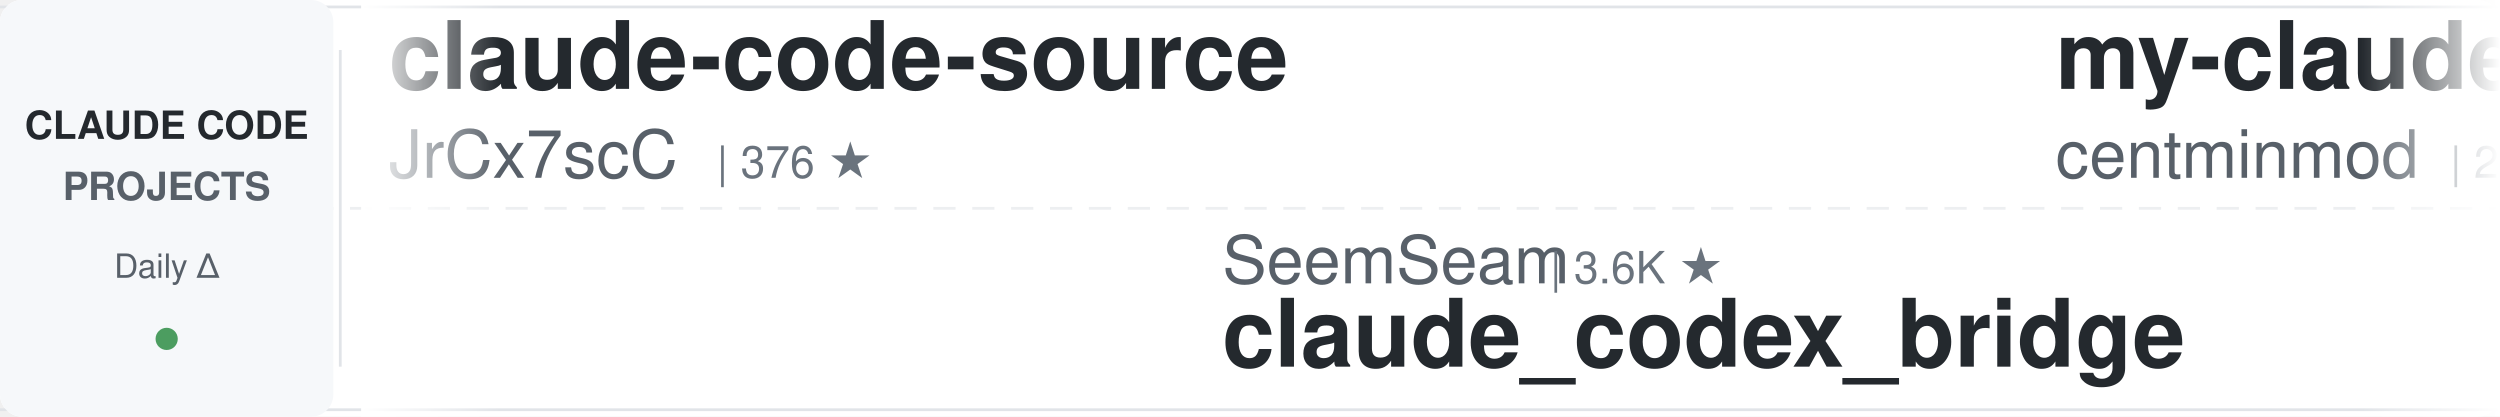
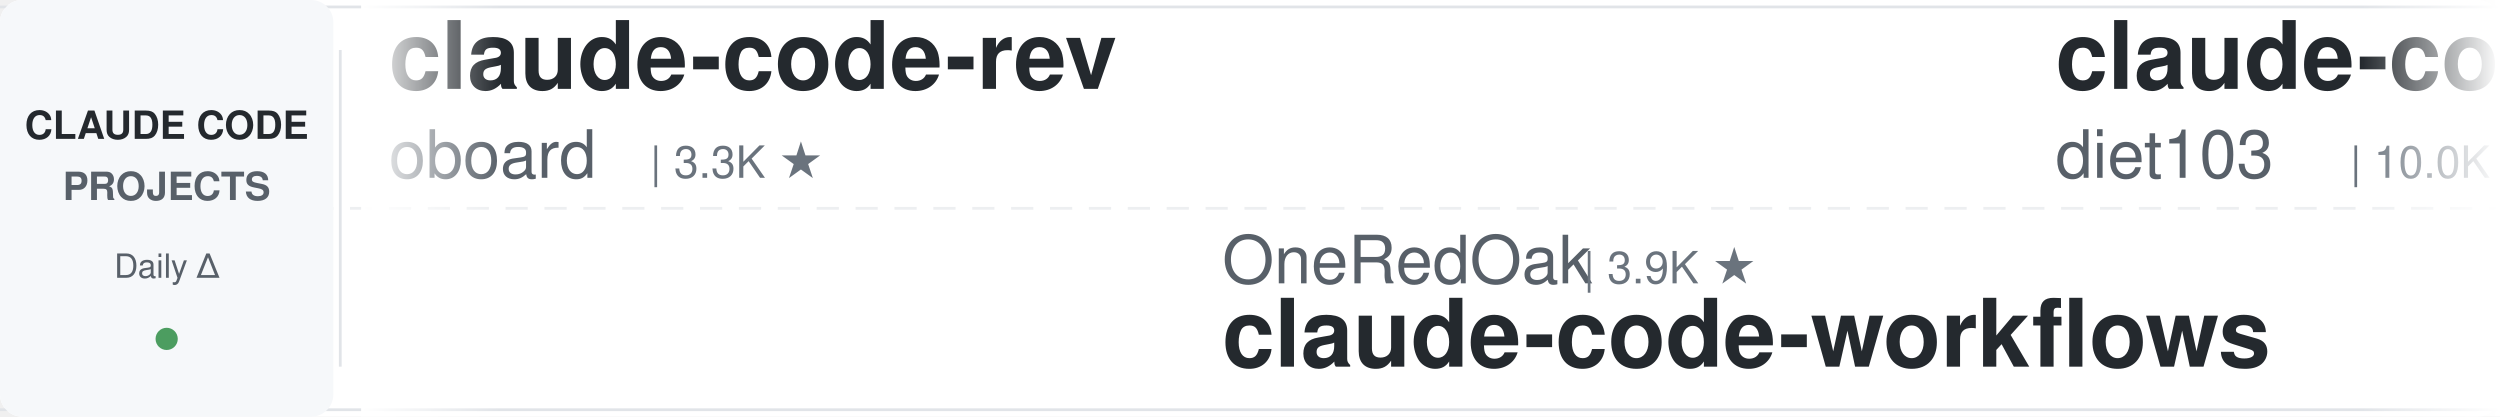
<svg xmlns="http://www.w3.org/2000/svg" width="900" height="150">
  <defs>
    <linearGradient id="leftFade" x1="0%" y1="0%" x2="100%" y2="0%">
      <stop offset="0%" style="stop-color:#ffffff;stop-opacity:1" />
      <stop offset="100%" style="stop-color:#ffffff;stop-opacity:0" />
    </linearGradient>
    <linearGradient id="rightFade" x1="0%" y1="0%" x2="100%" y2="0%">
      <stop offset="0%" style="stop-color:#ffffff;stop-opacity:0" />
      <stop offset="100%" style="stop-color:#ffffff;stop-opacity:1" />
    </linearGradient>
  </defs>
  <rect width="900" height="150" fill="#ffffff" rx="8" />
  <rect x="0" y="2" width="900" height="1" fill="#e1e4e8" />
  <rect x="0" y="147" width="900" height="1" fill="#e1e4e8" />
  <line x1="0" y1="75" x2="900" y2="75" stroke="#e1e4e8" stroke-width="1" stroke-dasharray="8 6" opacity="0.6" />
  <rect x="0" y="0" width="120" height="150" fill="#f6f8fa" rx="8" />
  <text x="60" y="50" font-family="-apple-system, BlinkMacSystemFont, 'Segoe UI', Helvetica, Arial, sans-serif" font-size="14" font-weight="600" fill="#24292e" text-anchor="middle">CLAUDE CODE</text>
  <text x="60" y="72" font-family="-apple-system, BlinkMacSystemFont, 'Segoe UI', Helvetica, Arial, sans-serif" font-size="14" font-weight="600" fill="#586069" text-anchor="middle">PROJECTS</text>
  <text x="60" y="100" font-family="-apple-system, BlinkMacSystemFont, 'Segoe UI', Helvetica, Arial, sans-serif" font-size="12" font-weight="500" fill="#586069" text-anchor="middle">Daily Δ</text>
  <circle cx="60" cy="122" r="4" fill="#22863a" opacity="0.8" />
  <rect x="122" y="18" width="1" height="114" fill="#e1e4e8" />
  <clipPath id="tickerClip">
    <rect x="130" y="0" width="770" height="150" />
  </clipPath>
  <g clip-path="url(#tickerClip)">
    <g id="tickerItems">
      <animateTransform attributeName="transform" attributeType="XML" type="translate" from="0 0" to="-3000 0" dur="54s" repeatCount="indefinite" />
      <g transform="translate(0, 0)">
-         <text x="140" y="32" font-family="-apple-system, BlinkMacSystemFont, 'Segoe UI', Helvetica, Arial, sans-serif" font-size="34" font-weight="600" fill="#24292e">claude-code-source</text>
-         <text x="140" y="64" font-family="-apple-system, BlinkMacSystemFont, 'Segoe UI', Helvetica, Arial, sans-serif" font-size="24" font-weight="400" fill="#586069">JrCx7scC</text>
-         <text x="258" y="64" font-family="-apple-system, BlinkMacSystemFont, 'Segoe UI', Helvetica, Arial, sans-serif" font-size="16" font-weight="500" fill="#6a737d">| 376 ★</text>
+         <text x="140" y="32" font-family="-apple-system, BlinkMacSystemFont, 'Segoe UI', Helvetica, Arial, sans-serif" font-size="34" font-weight="600" fill="#24292e">claude-code-rev</text>
+         <text x="140" y="64" font-family="-apple-system, BlinkMacSystemFont, 'Segoe UI', Helvetica, Arial, sans-serif" font-size="24" font-weight="400" fill="#586069">oboard</text>
+         <text x="234" y="64" font-family="-apple-system, BlinkMacSystemFont, 'Segoe UI', Helvetica, Arial, sans-serif" font-size="16" font-weight="500" fill="#6a737d">| 3.3K ★</text>
      </g>
      <g transform="translate(300, 0)">
-         <text x="140" y="102" font-family="-apple-system, BlinkMacSystemFont, 'Segoe UI', Helvetica, Arial, sans-serif" font-size="24" font-weight="400" fill="#586069">SeemSeam</text>
-         <text x="258" y="102" font-family="-apple-system, BlinkMacSystemFont, 'Segoe UI', Helvetica, Arial, sans-serif" font-size="16" font-weight="500" fill="#6a737d">| 3.6K ★</text>
-         <text x="140" y="132" font-family="-apple-system, BlinkMacSystemFont, 'Segoe UI', Helvetica, Arial, sans-serif" font-size="34" font-weight="600" fill="#24292e">claude_codex_bridge</text>
+         <text x="140" y="102" font-family="-apple-system, BlinkMacSystemFont, 'Segoe UI', Helvetica, Arial, sans-serif" font-size="24" font-weight="400" fill="#586069">OneRedOak</text>
+         <text x="270" y="102" font-family="-apple-system, BlinkMacSystemFont, 'Segoe UI', Helvetica, Arial, sans-serif" font-size="16" font-weight="500" fill="#6a737d">| 3.9K ★</text>
+         <text x="140" y="132" font-family="-apple-system, BlinkMacSystemFont, 'Segoe UI', Helvetica, Arial, sans-serif" font-size="34" font-weight="600" fill="#24292e">claude-code-workflows</text>
      </g>
      <g transform="translate(600, 0)">
-         <text x="140" y="32" font-family="-apple-system, BlinkMacSystemFont, 'Segoe UI', Helvetica, Arial, sans-serif" font-size="34" font-weight="600" fill="#24292e">my-claude-code-setup</text>
-         <text x="140" y="64" font-family="-apple-system, BlinkMacSystemFont, 'Segoe UI', Helvetica, Arial, sans-serif" font-size="24" font-weight="400" fill="#586069">centminmod</text>
-         <text x="282" y="64" font-family="-apple-system, BlinkMacSystemFont, 'Segoe UI', Helvetica, Arial, sans-serif" font-size="16" font-weight="500" fill="#6a737d">| 2.7K ★</text>
+         <text x="140" y="32" font-family="-apple-system, BlinkMacSystemFont, 'Segoe UI', Helvetica, Arial, sans-serif" font-size="34" font-weight="600" fill="#24292e">claude-code-infrastructu...</text>
+         <text x="140" y="64" font-family="-apple-system, BlinkMacSystemFont, 'Segoe UI', Helvetica, Arial, sans-serif" font-size="24" font-weight="400" fill="#586069">diet103</text>
+         <text x="246" y="64" font-family="-apple-system, BlinkMacSystemFont, 'Segoe UI', Helvetica, Arial, sans-serif" font-size="16" font-weight="500" fill="#6a737d">| 10.0K ★</text>
      </g>
      <g transform="translate(900, 0)">
-         <text x="140" y="102" font-family="-apple-system, BlinkMacSystemFont, 'Segoe UI', Helvetica, Arial, sans-serif" font-size="24" font-weight="400" fill="#586069">Chachamaru127</text>
-         <text x="318" y="102" font-family="-apple-system, BlinkMacSystemFont, 'Segoe UI', Helvetica, Arial, sans-serif" font-size="16" font-weight="500" fill="#6a737d">| 3.2K ★</text>
-         <text x="140" y="132" font-family="-apple-system, BlinkMacSystemFont, 'Segoe UI', Helvetica, Arial, sans-serif" font-size="34" font-weight="600" fill="#24292e">claude-code-harness</text>
+         <text x="140" y="102" font-family="-apple-system, BlinkMacSystemFont, 'Segoe UI', Helvetica, Arial, sans-serif" font-size="24" font-weight="400" fill="#586069">FlorianBruniaux</text>
+         <text x="342" y="102" font-family="-apple-system, BlinkMacSystemFont, 'Segoe UI', Helvetica, Arial, sans-serif" font-size="16" font-weight="500" fill="#6a737d">| 6.2K ★</text>
+         <text x="140" y="132" font-family="-apple-system, BlinkMacSystemFont, 'Segoe UI', Helvetica, Arial, sans-serif" font-size="34" font-weight="600" fill="#24292e">claude-code-ultimate-gui...</text>
      </g>
      <g transform="translate(1200, 0)">
-         <text x="140" y="32" font-family="-apple-system, BlinkMacSystemFont, 'Segoe UI', Helvetica, Arial, sans-serif" font-size="34" font-weight="600" fill="#24292e">arcads-claude-code</text>
-         <text x="140" y="64" font-family="-apple-system, BlinkMacSystemFont, 'Segoe UI', Helvetica, Arial, sans-serif" font-size="24" font-weight="400" fill="#586069">krusemediallc</text>
-         <text x="318" y="64" font-family="-apple-system, BlinkMacSystemFont, 'Segoe UI', Helvetica, Arial, sans-serif" font-size="16" font-weight="500" fill="#6a737d">| 1.6K ★</text>
+         <text x="140" y="32" font-family="-apple-system, BlinkMacSystemFont, 'Segoe UI', Helvetica, Arial, sans-serif" font-size="34" font-weight="600" fill="#24292e">oh-my-claudecode</text>
+         <text x="140" y="64" font-family="-apple-system, BlinkMacSystemFont, 'Segoe UI', Helvetica, Arial, sans-serif" font-size="24" font-weight="400" fill="#586069">Yeachan-Heo</text>
+         <text x="294" y="64" font-family="-apple-system, BlinkMacSystemFont, 'Segoe UI', Helvetica, Arial, sans-serif" font-size="16" font-weight="500" fill="#6a737d">| 40.2K ★</text>
      </g>
      <g transform="translate(1500, 0)">
-         <text x="140" y="102" font-family="-apple-system, BlinkMacSystemFont, 'Segoe UI', Helvetica, Arial, sans-serif" font-size="24" font-weight="400" fill="#586069">liuup</text>
-         <text x="222" y="102" font-family="-apple-system, BlinkMacSystemFont, 'Segoe UI', Helvetica, Arial, sans-serif" font-size="16" font-weight="500" fill="#6a737d">| 4.0K ★</text>
-         <text x="140" y="132" font-family="-apple-system, BlinkMacSystemFont, 'Segoe UI', Helvetica, Arial, sans-serif" font-size="34" font-weight="600" fill="#24292e">claude-code-analysis</text>
+         <text x="140" y="102" font-family="-apple-system, BlinkMacSystemFont, 'Segoe UI', Helvetica, Arial, sans-serif" font-size="24" font-weight="400" fill="#586069">feiskyer</text>
+         <text x="258" y="102" font-family="-apple-system, BlinkMacSystemFont, 'Segoe UI', Helvetica, Arial, sans-serif" font-size="16" font-weight="500" fill="#6a737d">| 1.7K ★</text>
+         <text x="140" y="132" font-family="-apple-system, BlinkMacSystemFont, 'Segoe UI', Helvetica, Arial, sans-serif" font-size="34" font-weight="600" fill="#24292e">claude-code-settings</text>
      </g>
      <g transform="translate(1800, 0)">
-         <text x="140" y="32" font-family="-apple-system, BlinkMacSystemFont, 'Segoe UI', Helvetica, Arial, sans-serif" font-size="34" font-weight="600" fill="#24292e">learn-claude-code</text>
-         <text x="140" y="64" font-family="-apple-system, BlinkMacSystemFont, 'Segoe UI', Helvetica, Arial, sans-serif" font-size="24" font-weight="400" fill="#586069">shareAI-lab</text>
-         <text x="294" y="64" font-family="-apple-system, BlinkMacSystemFont, 'Segoe UI', Helvetica, Arial, sans-serif" font-size="16" font-weight="500" fill="#6a737d">| 79.0K ★</text>
+         <text x="140" y="32" font-family="-apple-system, BlinkMacSystemFont, 'Segoe UI', Helvetica, Arial, sans-serif" font-size="34" font-weight="600" fill="#24292e">claude-code-tips</text>
+         <text x="140" y="64" font-family="-apple-system, BlinkMacSystemFont, 'Segoe UI', Helvetica, Arial, sans-serif" font-size="24" font-weight="400" fill="#586069">ykdojo</text>
+         <text x="234" y="64" font-family="-apple-system, BlinkMacSystemFont, 'Segoe UI', Helvetica, Arial, sans-serif" font-size="16" font-weight="500" fill="#6a737d">| 10.3K ★</text>
      </g>
      <g transform="translate(2100, 0)">
-         <text x="140" y="102" font-family="-apple-system, BlinkMacSystemFont, 'Segoe UI', Helvetica, Arial, sans-serif" font-size="24" font-weight="400" fill="#586069">Yeachan-Heo</text>
-         <text x="294" y="102" font-family="-apple-system, BlinkMacSystemFont, 'Segoe UI', Helvetica, Arial, sans-serif" font-size="16" font-weight="500" fill="#6a737d">| 40.2K ★</text>
-         <text x="140" y="132" font-family="-apple-system, BlinkMacSystemFont, 'Segoe UI', Helvetica, Arial, sans-serif" font-size="34" font-weight="600" fill="#24292e">oh-my-claudecode</text>
+         <text x="140" y="102" font-family="-apple-system, BlinkMacSystemFont, 'Segoe UI', Helvetica, Arial, sans-serif" font-size="24" font-weight="400" fill="#586069">Yuyz0112</text>
+         <text x="258" y="102" font-family="-apple-system, BlinkMacSystemFont, 'Segoe UI', Helvetica, Arial, sans-serif" font-size="16" font-weight="500" fill="#6a737d">| 2.4K ★</text>
+         <text x="140" y="132" font-family="-apple-system, BlinkMacSystemFont, 'Segoe UI', Helvetica, Arial, sans-serif" font-size="34" font-weight="600" fill="#24292e">claude-code-reverse</text>
      </g>
      <g transform="translate(2400, 0)">
-         <text x="140" y="32" font-family="-apple-system, BlinkMacSystemFont, 'Segoe UI', Helvetica, Arial, sans-serif" font-size="34" font-weight="600" fill="#24292e">claude-code-security-rev...</text>
-         <text x="140" y="64" font-family="-apple-system, BlinkMacSystemFont, 'Segoe UI', Helvetica, Arial, sans-serif" font-size="24" font-weight="400" fill="#586069">anthropics</text>
-         <text x="282" y="64" font-family="-apple-system, BlinkMacSystemFont, 'Segoe UI', Helvetica, Arial, sans-serif" font-size="16" font-weight="500" fill="#6a737d">| 6.5K ★</text>
+         <text x="140" y="32" font-family="-apple-system, BlinkMacSystemFont, 'Segoe UI', Helvetica, Arial, sans-serif" font-size="34" font-weight="600" fill="#24292e">ClaudeCode-Portable</text>
+         <text x="140" y="64" font-family="-apple-system, BlinkMacSystemFont, 'Segoe UI', Helvetica, Arial, sans-serif" font-size="24" font-weight="400" fill="#586069">techjarves</text>
+         <text x="282" y="64" font-family="-apple-system, BlinkMacSystemFont, 'Segoe UI', Helvetica, Arial, sans-serif" font-size="16" font-weight="500" fill="#6a737d">| 1.6K ★</text>
      </g>
      <g transform="translate(2700, 0)">
-         <text x="140" y="102" font-family="-apple-system, BlinkMacSystemFont, 'Segoe UI', Helvetica, Arial, sans-serif" font-size="24" font-weight="400" fill="#586069">1rgs</text>
-         <text x="210" y="102" font-family="-apple-system, BlinkMacSystemFont, 'Segoe UI', Helvetica, Arial, sans-serif" font-size="16" font-weight="500" fill="#6a737d">| 3.8K ★</text>
-         <text x="140" y="132" font-family="-apple-system, BlinkMacSystemFont, 'Segoe UI', Helvetica, Arial, sans-serif" font-size="34" font-weight="600" fill="#24292e">claude-code-proxy</text>
+         <text x="140" y="102" font-family="-apple-system, BlinkMacSystemFont, 'Segoe UI', Helvetica, Arial, sans-serif" font-size="24" font-weight="400" fill="#586069">anthropics</text>
+         <text x="282" y="102" font-family="-apple-system, BlinkMacSystemFont, 'Segoe UI', Helvetica, Arial, sans-serif" font-size="16" font-weight="500" fill="#6a737d">| 9.6K ★</text>
+         <text x="140" y="132" font-family="-apple-system, BlinkMacSystemFont, 'Segoe UI', Helvetica, Arial, sans-serif" font-size="34" font-weight="600" fill="#24292e">claude-code-action</text>
      </g>
      <g transform="translate(3000, 0)">
-         <text x="140" y="32" font-family="-apple-system, BlinkMacSystemFont, 'Segoe UI', Helvetica, Arial, sans-serif" font-size="34" font-weight="600" fill="#24292e">claude-code-source</text>
-         <text x="140" y="64" font-family="-apple-system, BlinkMacSystemFont, 'Segoe UI', Helvetica, Arial, sans-serif" font-size="24" font-weight="400" fill="#586069">JrCx7scC</text>
-         <text x="258" y="64" font-family="-apple-system, BlinkMacSystemFont, 'Segoe UI', Helvetica, Arial, sans-serif" font-size="16" font-weight="500" fill="#6a737d">| 376 ★</text>
+         <text x="140" y="32" font-family="-apple-system, BlinkMacSystemFont, 'Segoe UI', Helvetica, Arial, sans-serif" font-size="34" font-weight="600" fill="#24292e">claude-code-rev</text>
+         <text x="140" y="64" font-family="-apple-system, BlinkMacSystemFont, 'Segoe UI', Helvetica, Arial, sans-serif" font-size="24" font-weight="400" fill="#586069">oboard</text>
+         <text x="234" y="64" font-family="-apple-system, BlinkMacSystemFont, 'Segoe UI', Helvetica, Arial, sans-serif" font-size="16" font-weight="500" fill="#6a737d">| 3.3K ★</text>
      </g>
      <g transform="translate(3300, 0)">
-         <text x="140" y="102" font-family="-apple-system, BlinkMacSystemFont, 'Segoe UI', Helvetica, Arial, sans-serif" font-size="24" font-weight="400" fill="#586069">SeemSeam</text>
-         <text x="258" y="102" font-family="-apple-system, BlinkMacSystemFont, 'Segoe UI', Helvetica, Arial, sans-serif" font-size="16" font-weight="500" fill="#6a737d">| 3.6K ★</text>
-         <text x="140" y="132" font-family="-apple-system, BlinkMacSystemFont, 'Segoe UI', Helvetica, Arial, sans-serif" font-size="34" font-weight="600" fill="#24292e">claude_codex_bridge</text>
+         <text x="140" y="102" font-family="-apple-system, BlinkMacSystemFont, 'Segoe UI', Helvetica, Arial, sans-serif" font-size="24" font-weight="400" fill="#586069">OneRedOak</text>
+         <text x="270" y="102" font-family="-apple-system, BlinkMacSystemFont, 'Segoe UI', Helvetica, Arial, sans-serif" font-size="16" font-weight="500" fill="#6a737d">| 3.9K ★</text>
+         <text x="140" y="132" font-family="-apple-system, BlinkMacSystemFont, 'Segoe UI', Helvetica, Arial, sans-serif" font-size="34" font-weight="600" fill="#24292e">claude-code-workflows</text>
      </g>
      <g transform="translate(3600, 0)">
-         <text x="140" y="32" font-family="-apple-system, BlinkMacSystemFont, 'Segoe UI', Helvetica, Arial, sans-serif" font-size="34" font-weight="600" fill="#24292e">my-claude-code-setup</text>
-         <text x="140" y="64" font-family="-apple-system, BlinkMacSystemFont, 'Segoe UI', Helvetica, Arial, sans-serif" font-size="24" font-weight="400" fill="#586069">centminmod</text>
-         <text x="282" y="64" font-family="-apple-system, BlinkMacSystemFont, 'Segoe UI', Helvetica, Arial, sans-serif" font-size="16" font-weight="500" fill="#6a737d">| 2.7K ★</text>
+         <text x="140" y="32" font-family="-apple-system, BlinkMacSystemFont, 'Segoe UI', Helvetica, Arial, sans-serif" font-size="34" font-weight="600" fill="#24292e">claude-code-infrastructu...</text>
+         <text x="140" y="64" font-family="-apple-system, BlinkMacSystemFont, 'Segoe UI', Helvetica, Arial, sans-serif" font-size="24" font-weight="400" fill="#586069">diet103</text>
+         <text x="246" y="64" font-family="-apple-system, BlinkMacSystemFont, 'Segoe UI', Helvetica, Arial, sans-serif" font-size="16" font-weight="500" fill="#6a737d">| 10.0K ★</text>
      </g>
      <g transform="translate(3900, 0)">
-         <text x="140" y="102" font-family="-apple-system, BlinkMacSystemFont, 'Segoe UI', Helvetica, Arial, sans-serif" font-size="24" font-weight="400" fill="#586069">Chachamaru127</text>
-         <text x="318" y="102" font-family="-apple-system, BlinkMacSystemFont, 'Segoe UI', Helvetica, Arial, sans-serif" font-size="16" font-weight="500" fill="#6a737d">| 3.2K ★</text>
-         <text x="140" y="132" font-family="-apple-system, BlinkMacSystemFont, 'Segoe UI', Helvetica, Arial, sans-serif" font-size="34" font-weight="600" fill="#24292e">claude-code-harness</text>
+         <text x="140" y="102" font-family="-apple-system, BlinkMacSystemFont, 'Segoe UI', Helvetica, Arial, sans-serif" font-size="24" font-weight="400" fill="#586069">FlorianBruniaux</text>
+         <text x="342" y="102" font-family="-apple-system, BlinkMacSystemFont, 'Segoe UI', Helvetica, Arial, sans-serif" font-size="16" font-weight="500" fill="#6a737d">| 6.2K ★</text>
+         <text x="140" y="132" font-family="-apple-system, BlinkMacSystemFont, 'Segoe UI', Helvetica, Arial, sans-serif" font-size="34" font-weight="600" fill="#24292e">claude-code-ultimate-gui...</text>
      </g>
    </g>
  </g>
  <rect x="130" y="0" width="50" height="150" fill="url(#leftFade)" />
  <rect x="850" y="0" width="50" height="150" fill="url(#rightFade)" />
</svg>
